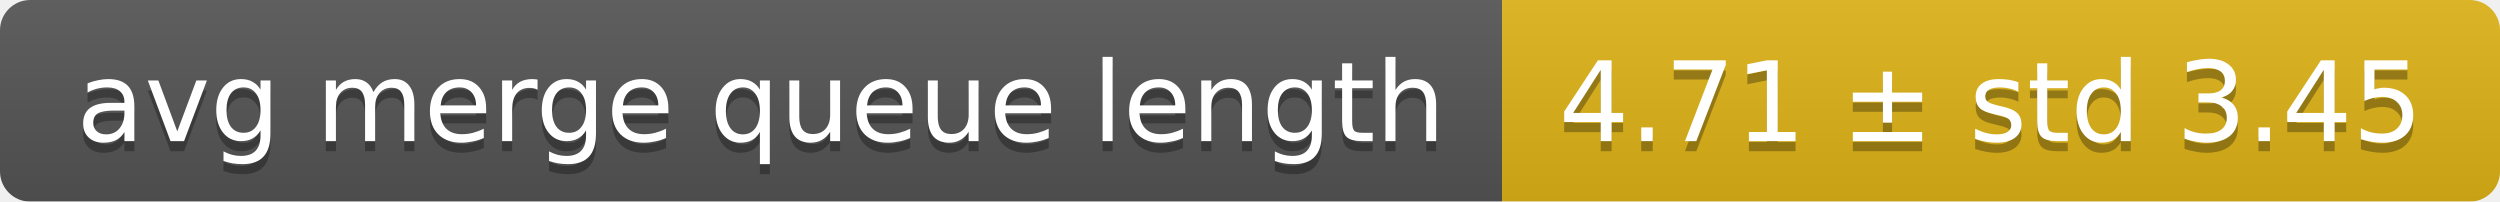
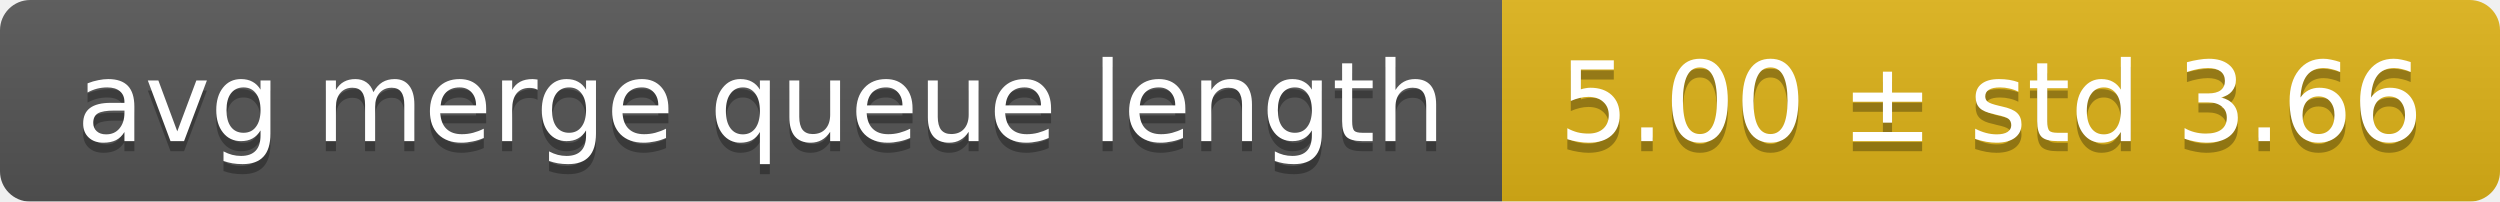
<svg xmlns="http://www.w3.org/2000/svg" width="248" height="20">
  <linearGradient id="smooth" x2="0" y2="100%">
    <stop offset="0" stop-color="#bbb" stop-opacity=".1" />
    <stop offset="1" stop-opacity=".1" />
  </linearGradient>
  <mask id="round">
    <rect width="248" height="20" rx="3" fill="#fff" />
  </mask>
  <g mask="url(#round)">
    <rect width="149" height="20" fill="#555" />
    <rect x="149" width="99" height="20" fill="#dfb317" />
    <rect width="248" height="20" fill="url(#smooth)" />
  </g>
  <g fill="#fff" text-anchor="middle" font-family="DejaVu Sans,Verdana,Geneva,sans-serif" font-size="11">
    <text x="75.5" y="15" fill="#010101" fill-opacity=".3">avg merge queue length</text>
    <text x="75.5" y="14">avg merge queue length</text>
-     <text x="197.5" y="15" fill="#010101" fill-opacity=".3">4.71 ± std 3.45</text>
-     <text x="197.5" y="14">4.71 ± std 3.45</text>
+     <text x="197.5" y="15" fill="#010101" fill-opacity=".3">5.00 ± std 3.66</text>
+     <text x="197.5" y="14">5.00 ± std 3.66</text>
  </g>
</svg>
